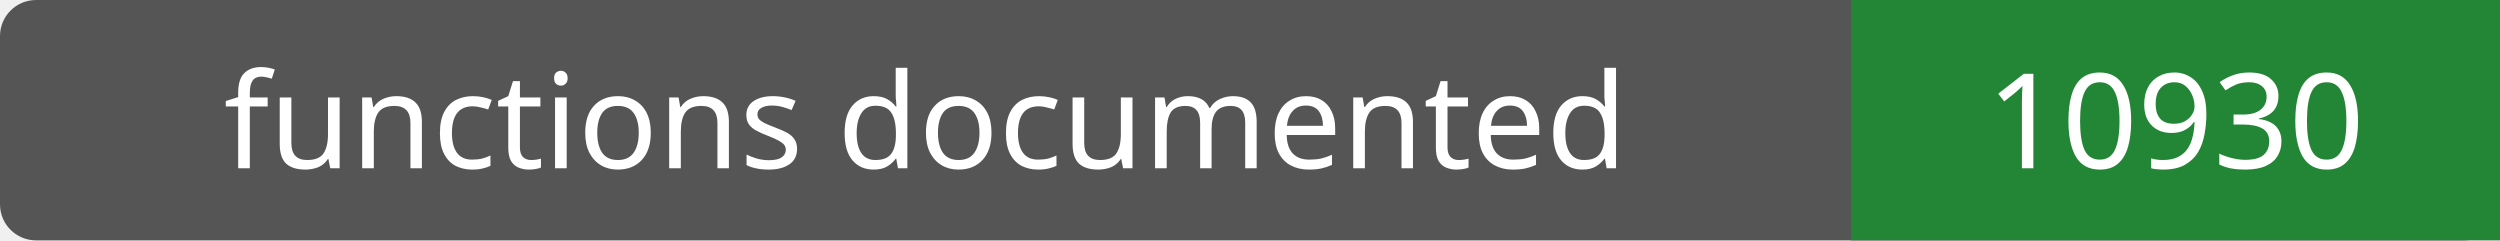
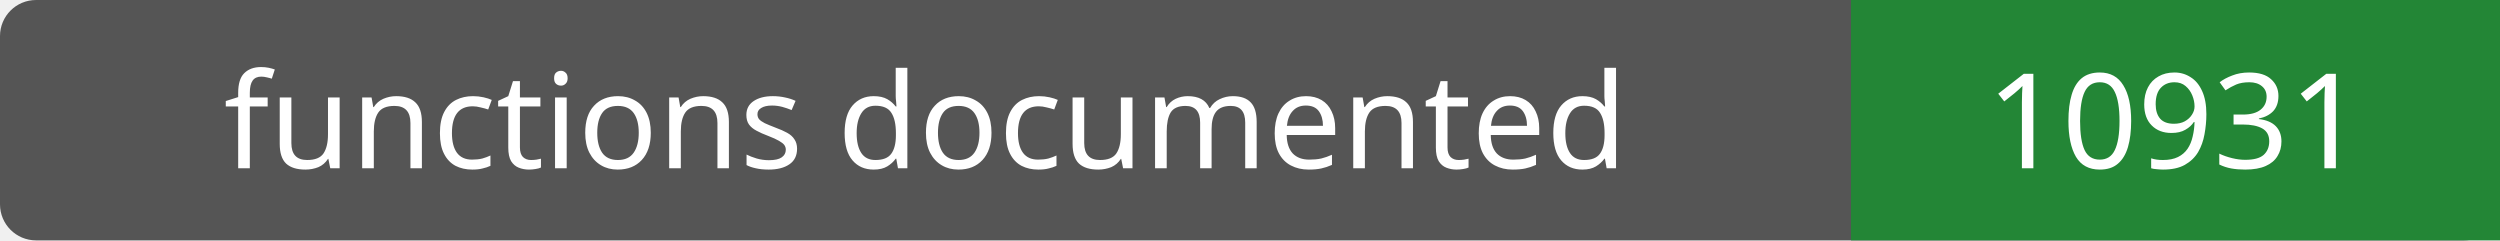
- <svg xmlns="http://www.w3.org/2000/svg" width="208" height="20" role="img" aria-label="functions documented: 10930">
+ <svg xmlns="http://www.w3.org/2000/svg" width="208" height="20" role="img" aria-label="functions documented: 10931">
  <rect width="208" height="20" rx="3" fill="#555" />
  <path fill="#238636" d="M154 0h54v20H154z" />
  <g fill="#fff" text-anchor="middle" font-family="Verdana,sans-serif" font-size="11">
    <text x="77.0" y="14">functions documented</text>
-     <text x="181.0" y="14">10930</text>
+     <text x="181.0" y="14">10931</text>
  </g>
</svg>
